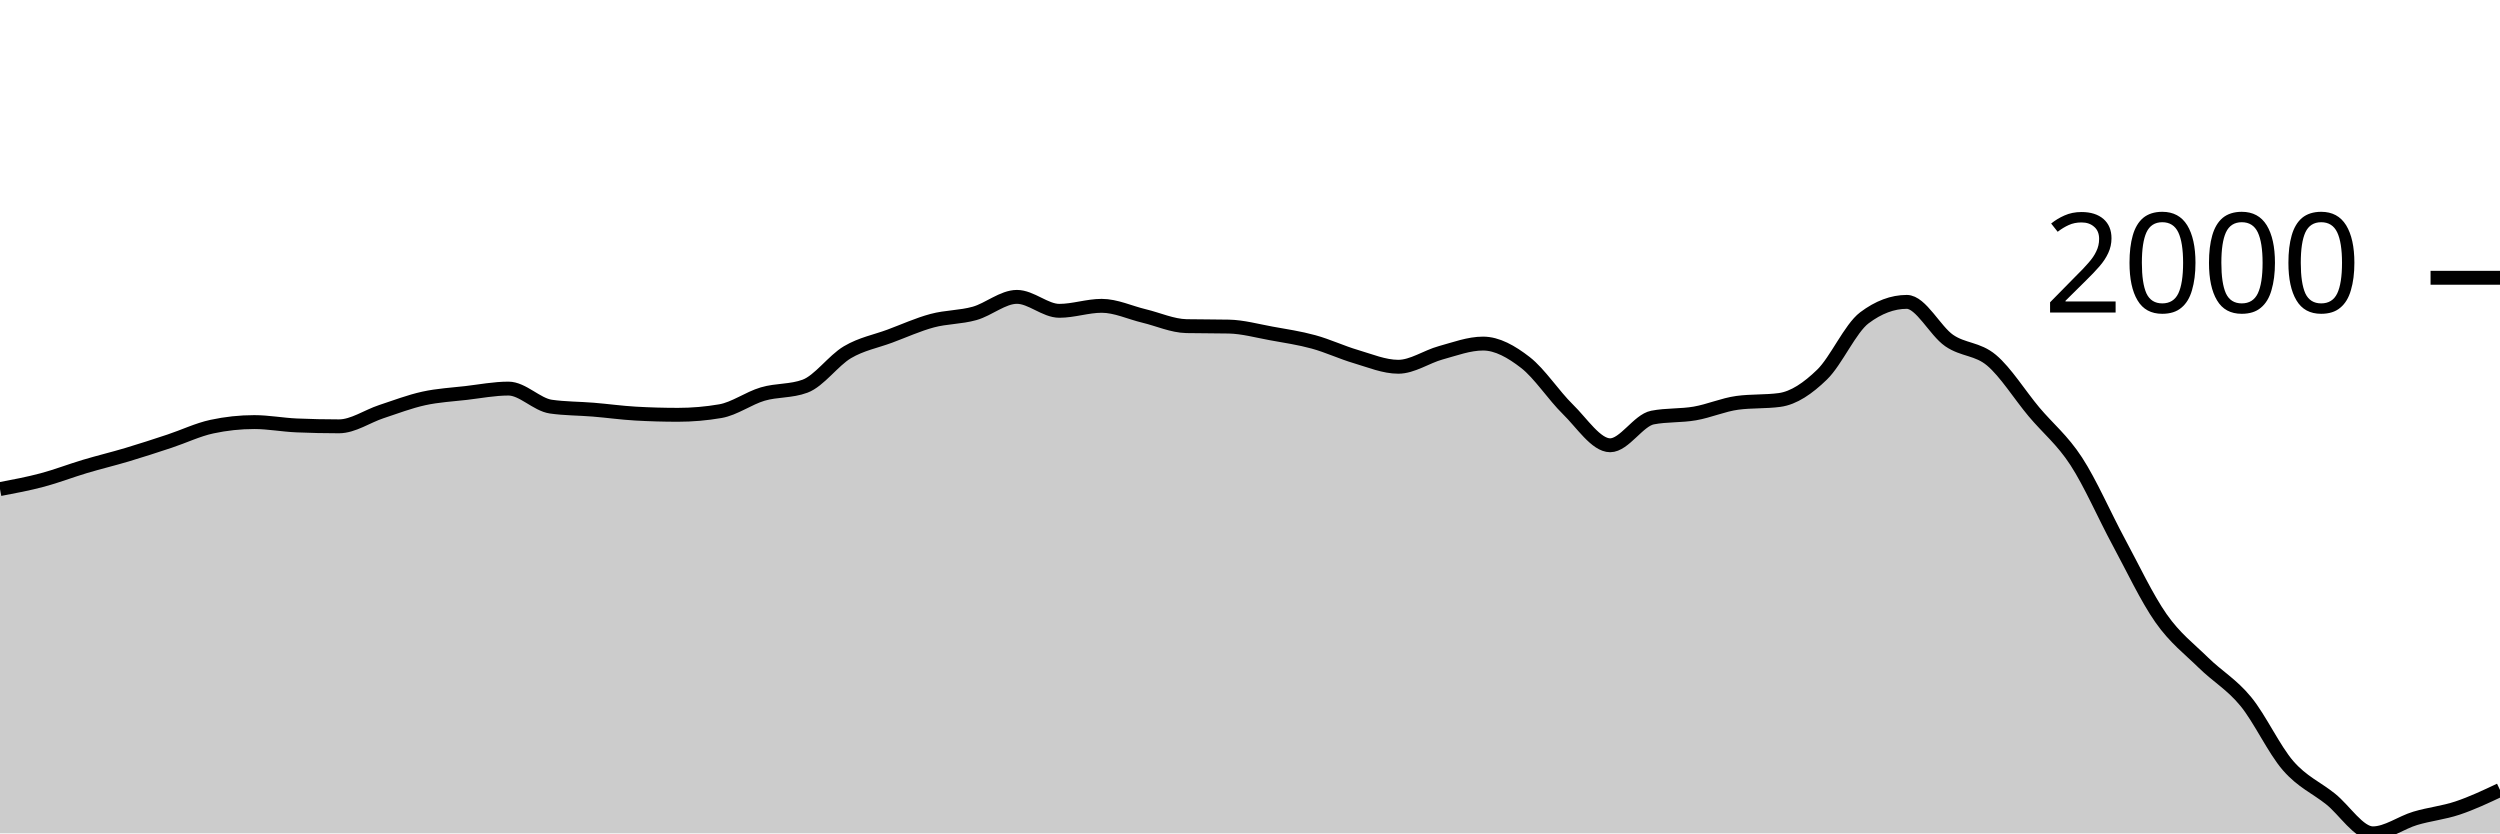
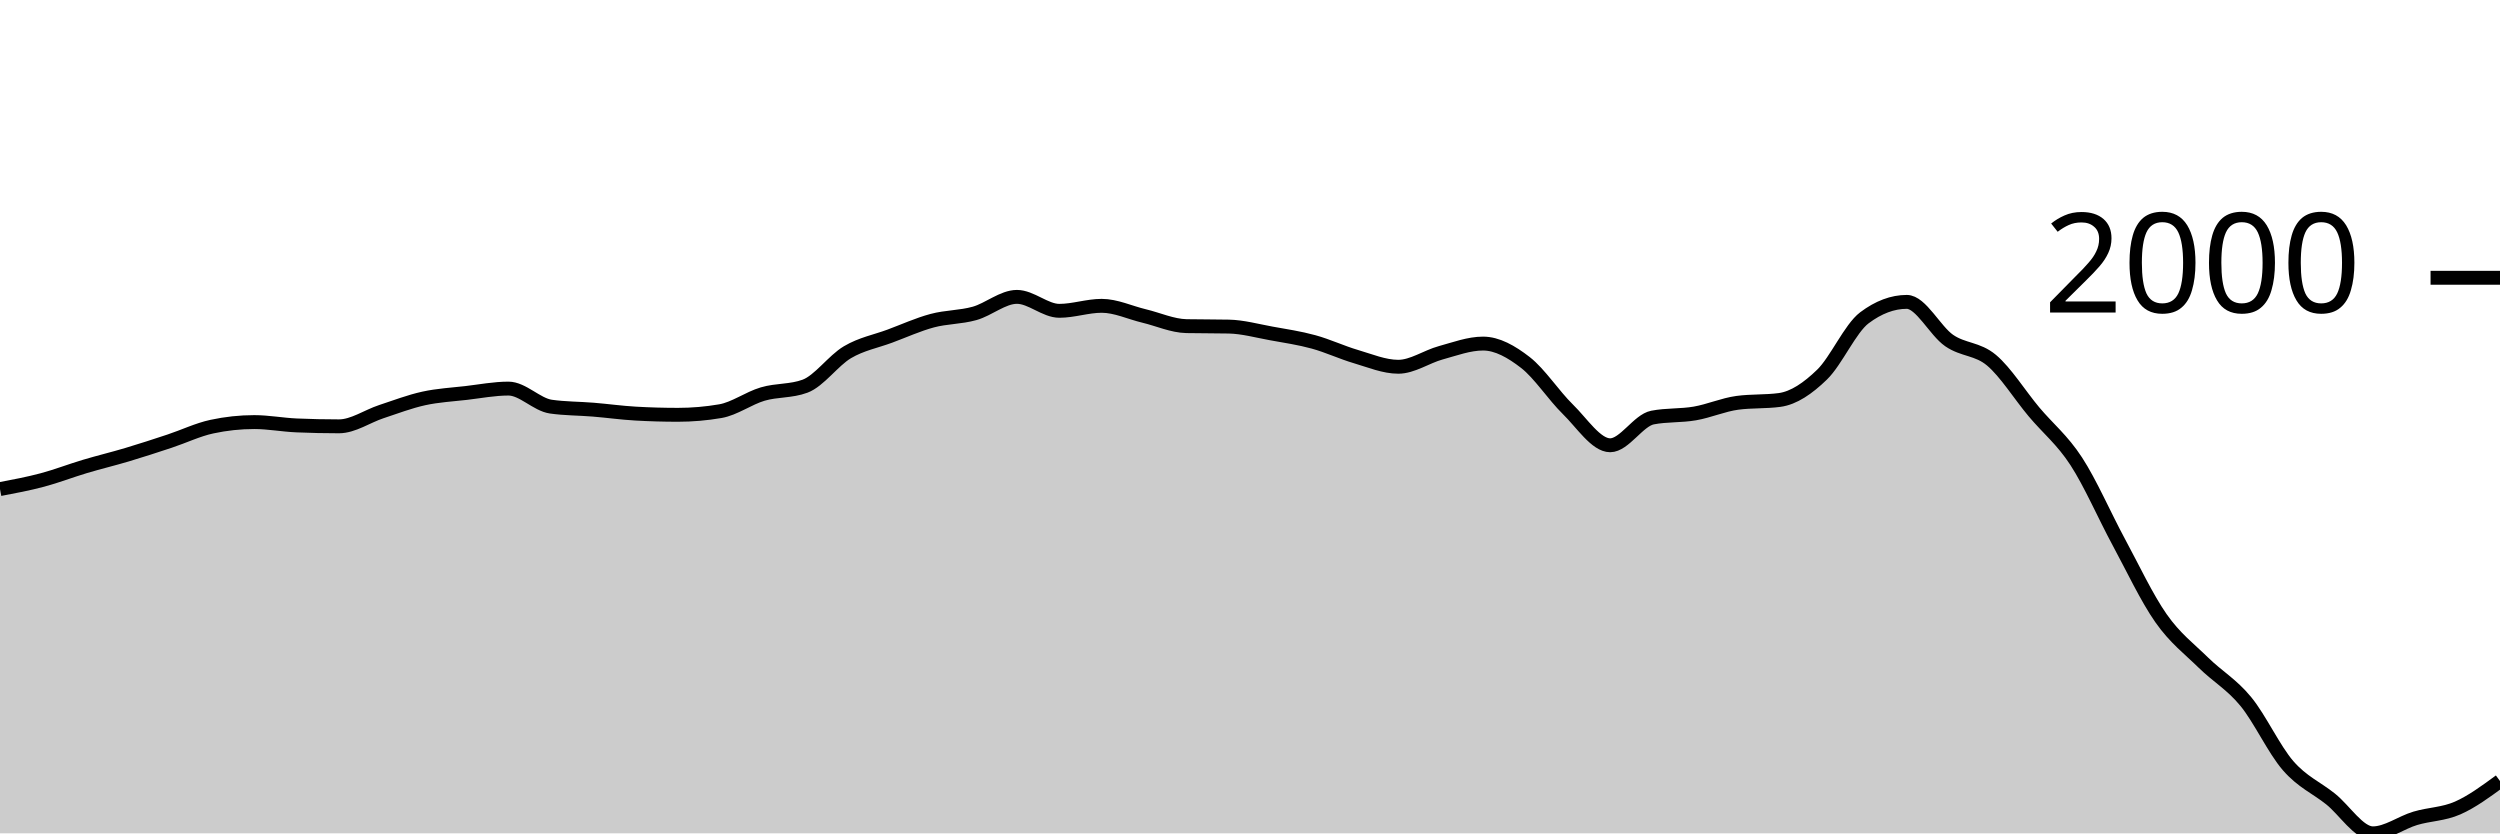
<svg xmlns="http://www.w3.org/2000/svg" viewBox="0 0 180 60">
  <g transform="translate(0,20)">
-     <path class="area" fill="rgba(0, 0, 0, 0.2)" d="M0,15.214C1.017,15.022,2.034,14.83,3.051,14.559C4.068,14.288,5.085,13.892,6.102,13.588C7.119,13.284,8.136,13.04,9.153,12.737C10.169,12.433,11.186,12.102,12.203,11.765C13.22,11.429,14.237,10.936,15.254,10.718C16.271,10.499,17.288,10.39,18.305,10.39C19.322,10.39,20.339,10.587,21.356,10.63C22.373,10.674,23.39,10.696,24.407,10.696C25.424,10.696,26.441,9.972,27.458,9.637C28.475,9.302,29.492,8.911,30.508,8.688C31.525,8.464,32.542,8.413,33.559,8.295C34.576,8.176,35.593,7.978,36.61,7.978C37.627,7.978,38.644,9.131,39.661,9.277C40.678,9.422,41.695,9.412,42.712,9.495C43.729,9.579,44.746,9.721,45.763,9.779C46.78,9.837,47.797,9.866,48.814,9.866C49.831,9.866,50.847,9.779,51.864,9.604C52.881,9.43,53.898,8.671,54.915,8.371C55.932,8.071,56.949,8.182,57.966,7.804C58.983,7.425,60,5.959,61.017,5.359C62.034,4.759,63.051,4.58,64.068,4.202C65.085,3.824,66.102,3.362,67.119,3.089C68.136,2.816,69.153,2.85,70.169,2.565C71.186,2.279,72.203,1.375,73.22,1.375C74.237,1.375,75.254,2.379,76.271,2.379C77.288,2.379,78.305,2.019,79.322,2.019C80.339,2.019,81.356,2.507,82.373,2.75C83.39,2.994,84.407,3.46,85.424,3.482C86.441,3.503,87.458,3.492,88.475,3.514C89.492,3.536,90.508,3.822,91.525,4.005C92.542,4.189,93.559,4.338,94.576,4.617C95.593,4.895,96.61,5.377,97.627,5.675C98.644,5.974,99.661,6.407,100.678,6.407C101.695,6.407,102.712,5.681,103.729,5.402C104.746,5.124,105.763,4.737,106.78,4.737C107.797,4.737,108.814,5.313,109.831,6.101C110.847,6.889,111.864,8.469,112.881,9.462C113.898,10.456,114.915,12.06,115.932,12.06C116.949,12.06,117.966,10.259,118.983,10.063C120,9.866,121.017,9.945,122.034,9.768C123.051,9.592,124.068,9.142,125.085,9.004C126.102,8.866,127.119,8.935,128.136,8.797C129.153,8.658,130.169,7.96,131.186,6.974C132.203,5.988,133.22,3.645,134.237,2.881C135.254,2.117,136.271,1.735,137.288,1.735C138.305,1.735,139.322,3.818,140.339,4.518C141.356,5.219,142.373,5.082,143.39,5.937C144.407,6.792,145.424,8.435,146.441,9.648C147.458,10.861,148.475,11.656,149.492,13.217C150.508,14.778,151.525,17.13,152.542,19.012C153.559,20.895,154.576,23.063,155.593,24.513C156.61,25.963,157.627,26.712,158.644,27.711C159.661,28.709,160.678,29.268,161.695,30.505C162.712,31.742,163.729,33.963,164.746,35.132C165.763,36.302,166.78,36.711,167.797,37.523C168.814,38.334,169.831,40,170.847,40C171.864,40,172.881,39.223,173.898,38.92C174.915,38.616,175.932,38.518,176.949,38.177C177.966,37.837,178.983,37.358,180,36.879L180,40C178.983,40,177.966,40,176.949,40C175.932,40,174.915,40,173.898,40C172.881,40,171.864,40,170.847,40C169.831,40,168.814,40,167.797,40C166.78,40,165.763,40,164.746,40C163.729,40,162.712,40,161.695,40C160.678,40,159.661,40,158.644,40C157.627,40,156.61,40,155.593,40C154.576,40,153.559,40,152.542,40C151.525,40,150.508,40,149.492,40C148.475,40,147.458,40,146.441,40C145.424,40,144.407,40,143.39,40C142.373,40,141.356,40,140.339,40C139.322,40,138.305,40,137.288,40C136.271,40,135.254,40,134.237,40C133.22,40,132.203,40,131.186,40C130.169,40,129.153,40,128.136,40C127.119,40,126.102,40,125.085,40C124.068,40,123.051,40,122.034,40C121.017,40,120,40,118.983,40C117.966,40,116.949,40,115.932,40C114.915,40,113.898,40,112.881,40C111.864,40,110.847,40,109.831,40C108.814,40,107.797,40,106.78,40C105.763,40,104.746,40,103.729,40C102.712,40,101.695,40,100.678,40C99.661,40,98.644,40,97.627,40C96.61,40,95.593,40,94.576,40C93.559,40,92.542,40,91.525,40C90.508,40,89.492,40,88.475,40C87.458,40,86.441,40,85.424,40C84.407,40,83.39,40,82.373,40C81.356,40,80.339,40,79.322,40C78.305,40,77.288,40,76.271,40C75.254,40,74.237,40,73.22,40C72.203,40,71.186,40,70.169,40C69.153,40,68.136,40,67.119,40C66.102,40,65.085,40,64.068,40C63.051,40,62.034,40,61.017,40C60,40,58.983,40,57.966,40C56.949,40,55.932,40,54.915,40C53.898,40,52.881,40,51.864,40C50.847,40,49.831,40,48.814,40C47.797,40,46.78,40,45.763,40C44.746,40,43.729,40,42.712,40C41.695,40,40.678,40,39.661,40C38.644,40,37.627,40,36.61,40C35.593,40,34.576,40,33.559,40C32.542,40,31.525,40,30.508,40C29.492,40,28.475,40,27.458,40C26.441,40,25.424,40,24.407,40C23.39,40,22.373,40,21.356,40C20.339,40,19.322,40,18.305,40C17.288,40,16.271,40,15.254,40C14.237,40,13.22,40,12.203,40C11.186,40,10.169,40,9.153,40C8.136,40,7.119,40,6.102,40C5.085,40,4.068,40,3.051,40C2.034,40,1.017,40,0,40Z" />
-     <path class="line" stroke="black" fill="none" d="M0,15.214C1.017,15.022,2.034,14.83,3.051,14.559C4.068,14.288,5.085,13.892,6.102,13.588C7.119,13.284,8.136,13.04,9.153,12.737C10.169,12.433,11.186,12.102,12.203,11.765C13.22,11.429,14.237,10.936,15.254,10.718C16.271,10.499,17.288,10.39,18.305,10.39C19.322,10.39,20.339,10.587,21.356,10.63C22.373,10.674,23.39,10.696,24.407,10.696C25.424,10.696,26.441,9.972,27.458,9.637C28.475,9.302,29.492,8.911,30.508,8.688C31.525,8.464,32.542,8.413,33.559,8.295C34.576,8.176,35.593,7.978,36.61,7.978C37.627,7.978,38.644,9.131,39.661,9.277C40.678,9.422,41.695,9.412,42.712,9.495C43.729,9.579,44.746,9.721,45.763,9.779C46.78,9.837,47.797,9.866,48.814,9.866C49.831,9.866,50.847,9.779,51.864,9.604C52.881,9.43,53.898,8.671,54.915,8.371C55.932,8.071,56.949,8.182,57.966,7.804C58.983,7.425,60,5.959,61.017,5.359C62.034,4.759,63.051,4.58,64.068,4.202C65.085,3.824,66.102,3.362,67.119,3.089C68.136,2.816,69.153,2.85,70.169,2.565C71.186,2.279,72.203,1.375,73.22,1.375C74.237,1.375,75.254,2.379,76.271,2.379C77.288,2.379,78.305,2.019,79.322,2.019C80.339,2.019,81.356,2.507,82.373,2.75C83.39,2.994,84.407,3.46,85.424,3.482C86.441,3.503,87.458,3.492,88.475,3.514C89.492,3.536,90.508,3.822,91.525,4.005C92.542,4.189,93.559,4.338,94.576,4.617C95.593,4.895,96.61,5.377,97.627,5.675C98.644,5.974,99.661,6.407,100.678,6.407C101.695,6.407,102.712,5.681,103.729,5.402C104.746,5.124,105.763,4.737,106.78,4.737C107.797,4.737,108.814,5.313,109.831,6.101C110.847,6.889,111.864,8.469,112.881,9.462C113.898,10.456,114.915,12.06,115.932,12.06C116.949,12.06,117.966,10.259,118.983,10.063C120,9.866,121.017,9.945,122.034,9.768C123.051,9.592,124.068,9.142,125.085,9.004C126.102,8.866,127.119,8.935,128.136,8.797C129.153,8.658,130.169,7.96,131.186,6.974C132.203,5.988,133.22,3.645,134.237,2.881C135.254,2.117,136.271,1.735,137.288,1.735C138.305,1.735,139.322,3.818,140.339,4.518C141.356,5.219,142.373,5.082,143.39,5.937C144.407,6.792,145.424,8.435,146.441,9.648C147.458,10.861,148.475,11.656,149.492,13.217C150.508,14.778,151.525,17.13,152.542,19.012C153.559,20.895,154.576,23.063,155.593,24.513C156.61,25.963,157.627,26.712,158.644,27.711C159.661,28.709,160.678,29.268,161.695,30.505C162.712,31.742,163.729,33.963,164.746,35.132C165.763,36.302,166.78,36.711,167.797,37.523C168.814,38.334,169.831,40,170.847,40C171.864,40,172.881,39.223,173.898,38.92C174.915,38.616,175.932,38.518,176.949,38.177C177.966,37.837,178.983,37.358,180,36.879" />
+     <path class="area" fill="rgba(0, 0, 0, 0.2)" d="M0,15.214C1.017,15.022,2.034,14.83,3.051,14.559C4.068,14.288,5.085,13.892,6.102,13.588C7.119,13.284,8.136,13.04,9.153,12.737C10.169,12.433,11.186,12.102,12.203,11.765C13.22,11.429,14.237,10.936,15.254,10.718C16.271,10.499,17.288,10.39,18.305,10.39C19.322,10.39,20.339,10.587,21.356,10.63C22.373,10.674,23.39,10.696,24.407,10.696C25.424,10.696,26.441,9.972,27.458,9.637C28.475,9.302,29.492,8.911,30.508,8.688C31.525,8.464,32.542,8.413,33.559,8.295C34.576,8.176,35.593,7.978,36.61,7.978C37.627,7.978,38.644,9.131,39.661,9.277C40.678,9.422,41.695,9.412,42.712,9.495C43.729,9.579,44.746,9.721,45.763,9.779C46.78,9.837,47.797,9.866,48.814,9.866C49.831,9.866,50.847,9.779,51.864,9.604C52.881,9.43,53.898,8.671,54.915,8.371C55.932,8.071,56.949,8.182,57.966,7.804C58.983,7.425,60,5.959,61.017,5.359C62.034,4.759,63.051,4.58,64.068,4.202C65.085,3.824,66.102,3.362,67.119,3.089C68.136,2.816,69.153,2.85,70.169,2.565C71.186,2.279,72.203,1.375,73.22,1.375C74.237,1.375,75.254,2.379,76.271,2.379C77.288,2.379,78.305,2.019,79.322,2.019C80.339,2.019,81.356,2.507,82.373,2.75C83.39,2.994,84.407,3.46,85.424,3.482C86.441,3.503,87.458,3.492,88.475,3.514C89.492,3.536,90.508,3.822,91.525,4.005C92.542,4.189,93.559,4.338,94.576,4.617C95.593,4.895,96.61,5.377,97.627,5.675C98.644,5.974,99.661,6.407,100.678,6.407C101.695,6.407,102.712,5.681,103.729,5.402C104.746,5.124,105.763,4.737,106.78,4.737C107.797,4.737,108.814,5.313,109.831,6.101C110.847,6.889,111.864,8.469,112.881,9.462C113.898,10.456,114.915,12.06,115.932,12.06C116.949,12.06,117.966,10.259,118.983,10.063C120,9.866,121.017,9.945,122.034,9.768C123.051,9.592,124.068,9.142,125.085,9.004C126.102,8.866,127.119,8.935,128.136,8.797C129.153,8.658,130.169,7.96,131.186,6.974C132.203,5.988,133.22,3.645,134.237,2.881C135.254,2.117,136.271,1.735,137.288,1.735C138.305,1.735,139.322,3.818,140.339,4.518C141.356,5.219,142.373,5.082,143.39,5.937C144.407,6.792,145.424,8.435,146.441,9.648C147.458,10.861,148.475,11.656,149.492,13.217C150.508,14.778,151.525,17.13,152.542,19.012C153.559,20.895,154.576,23.063,155.593,24.513C156.61,25.963,157.627,26.712,158.644,27.711C159.661,28.709,160.678,29.268,161.695,30.505C162.712,31.742,163.729,33.963,164.746,35.132C165.763,36.302,166.78,36.711,167.797,37.523C168.814,38.334,169.831,40,170.847,40C171.864,40,172.881,39.223,173.898,38.92C174.915,38.616,175.932,38.625,176.949,38.177C177.966,37.73,178.983,36.982,180,36.235L180,40C178.983,40,177.966,40,176.949,40C175.932,40,174.915,40,173.898,40C172.881,40,171.864,40,170.847,40C169.831,40,168.814,40,167.797,40C166.78,40,165.763,40,164.746,40C163.729,40,162.712,40,161.695,40C160.678,40,159.661,40,158.644,40C157.627,40,156.61,40,155.593,40C154.576,40,153.559,40,152.542,40C151.525,40,150.508,40,149.492,40C148.475,40,147.458,40,146.441,40C145.424,40,144.407,40,143.39,40C142.373,40,141.356,40,140.339,40C139.322,40,138.305,40,137.288,40C136.271,40,135.254,40,134.237,40C133.22,40,132.203,40,131.186,40C130.169,40,129.153,40,128.136,40C127.119,40,126.102,40,125.085,40C124.068,40,123.051,40,122.034,40C121.017,40,120,40,118.983,40C117.966,40,116.949,40,115.932,40C114.915,40,113.898,40,112.881,40C111.864,40,110.847,40,109.831,40C108.814,40,107.797,40,106.78,40C105.763,40,104.746,40,103.729,40C102.712,40,101.695,40,100.678,40C99.661,40,98.644,40,97.627,40C96.61,40,95.593,40,94.576,40C93.559,40,92.542,40,91.525,40C90.508,40,89.492,40,88.475,40C87.458,40,86.441,40,85.424,40C84.407,40,83.39,40,82.373,40C81.356,40,80.339,40,79.322,40C78.305,40,77.288,40,76.271,40C75.254,40,74.237,40,73.22,40C72.203,40,71.186,40,70.169,40C69.153,40,68.136,40,67.119,40C66.102,40,65.085,40,64.068,40C63.051,40,62.034,40,61.017,40C60,40,58.983,40,57.966,40C56.949,40,55.932,40,54.915,40C53.898,40,52.881,40,51.864,40C50.847,40,49.831,40,48.814,40C47.797,40,46.78,40,45.763,40C44.746,40,43.729,40,42.712,40C41.695,40,40.678,40,39.661,40C38.644,40,37.627,40,36.61,40C35.593,40,34.576,40,33.559,40C32.542,40,31.525,40,30.508,40C29.492,40,28.475,40,27.458,40C26.441,40,25.424,40,24.407,40C23.39,40,22.373,40,21.356,40C20.339,40,19.322,40,18.305,40C17.288,40,16.271,40,15.254,40C14.237,40,13.22,40,12.203,40C11.186,40,10.169,40,9.153,40C8.136,40,7.119,40,6.102,40C5.085,40,4.068,40,3.051,40C2.034,40,1.017,40,0,40Z" />
+     <path class="line" stroke="black" fill="none" d="M0,15.214C1.017,15.022,2.034,14.83,3.051,14.559C4.068,14.288,5.085,13.892,6.102,13.588C7.119,13.284,8.136,13.04,9.153,12.737C10.169,12.433,11.186,12.102,12.203,11.765C13.22,11.429,14.237,10.936,15.254,10.718C16.271,10.499,17.288,10.39,18.305,10.39C19.322,10.39,20.339,10.587,21.356,10.63C22.373,10.674,23.39,10.696,24.407,10.696C25.424,10.696,26.441,9.972,27.458,9.637C28.475,9.302,29.492,8.911,30.508,8.688C31.525,8.464,32.542,8.413,33.559,8.295C34.576,8.176,35.593,7.978,36.61,7.978C37.627,7.978,38.644,9.131,39.661,9.277C40.678,9.422,41.695,9.412,42.712,9.495C43.729,9.579,44.746,9.721,45.763,9.779C46.78,9.837,47.797,9.866,48.814,9.866C49.831,9.866,50.847,9.779,51.864,9.604C52.881,9.43,53.898,8.671,54.915,8.371C55.932,8.071,56.949,8.182,57.966,7.804C58.983,7.425,60,5.959,61.017,5.359C62.034,4.759,63.051,4.58,64.068,4.202C65.085,3.824,66.102,3.362,67.119,3.089C68.136,2.816,69.153,2.85,70.169,2.565C71.186,2.279,72.203,1.375,73.22,1.375C74.237,1.375,75.254,2.379,76.271,2.379C77.288,2.379,78.305,2.019,79.322,2.019C80.339,2.019,81.356,2.507,82.373,2.75C83.39,2.994,84.407,3.46,85.424,3.482C86.441,3.503,87.458,3.492,88.475,3.514C89.492,3.536,90.508,3.822,91.525,4.005C92.542,4.189,93.559,4.338,94.576,4.617C95.593,4.895,96.61,5.377,97.627,5.675C98.644,5.974,99.661,6.407,100.678,6.407C101.695,6.407,102.712,5.681,103.729,5.402C104.746,5.124,105.763,4.737,106.78,4.737C107.797,4.737,108.814,5.313,109.831,6.101C110.847,6.889,111.864,8.469,112.881,9.462C113.898,10.456,114.915,12.06,115.932,12.06C116.949,12.06,117.966,10.259,118.983,10.063C120,9.866,121.017,9.945,122.034,9.768C123.051,9.592,124.068,9.142,125.085,9.004C126.102,8.866,127.119,8.935,128.136,8.797C129.153,8.658,130.169,7.96,131.186,6.974C132.203,5.988,133.22,3.645,134.237,2.881C135.254,2.117,136.271,1.735,137.288,1.735C138.305,1.735,139.322,3.818,140.339,4.518C141.356,5.219,142.373,5.082,143.39,5.937C144.407,6.792,145.424,8.435,146.441,9.648C147.458,10.861,148.475,11.656,149.492,13.217C150.508,14.778,151.525,17.13,152.542,19.012C153.559,20.895,154.576,23.063,155.593,24.513C156.61,25.963,157.627,26.712,158.644,27.711C159.661,28.709,160.678,29.268,161.695,30.505C162.712,31.742,163.729,33.963,164.746,35.132C165.763,36.302,166.78,36.711,167.797,37.523C168.814,38.334,169.831,40,170.847,40C171.864,40,172.881,39.223,173.898,38.92C174.915,38.616,175.932,38.625,176.949,38.177C177.966,37.73,178.983,36.982,180,36.235" />
    <path class="axis-ceiling" stroke-width="1" stroke="black" fill="none" d="M175,0L180,0" />
    <text class="axis-ceiling-label" font-family="sans-serif" text-anchor="end" font-size="10px" x="170" y="2.5">2000</text>
  </g>
</svg>
